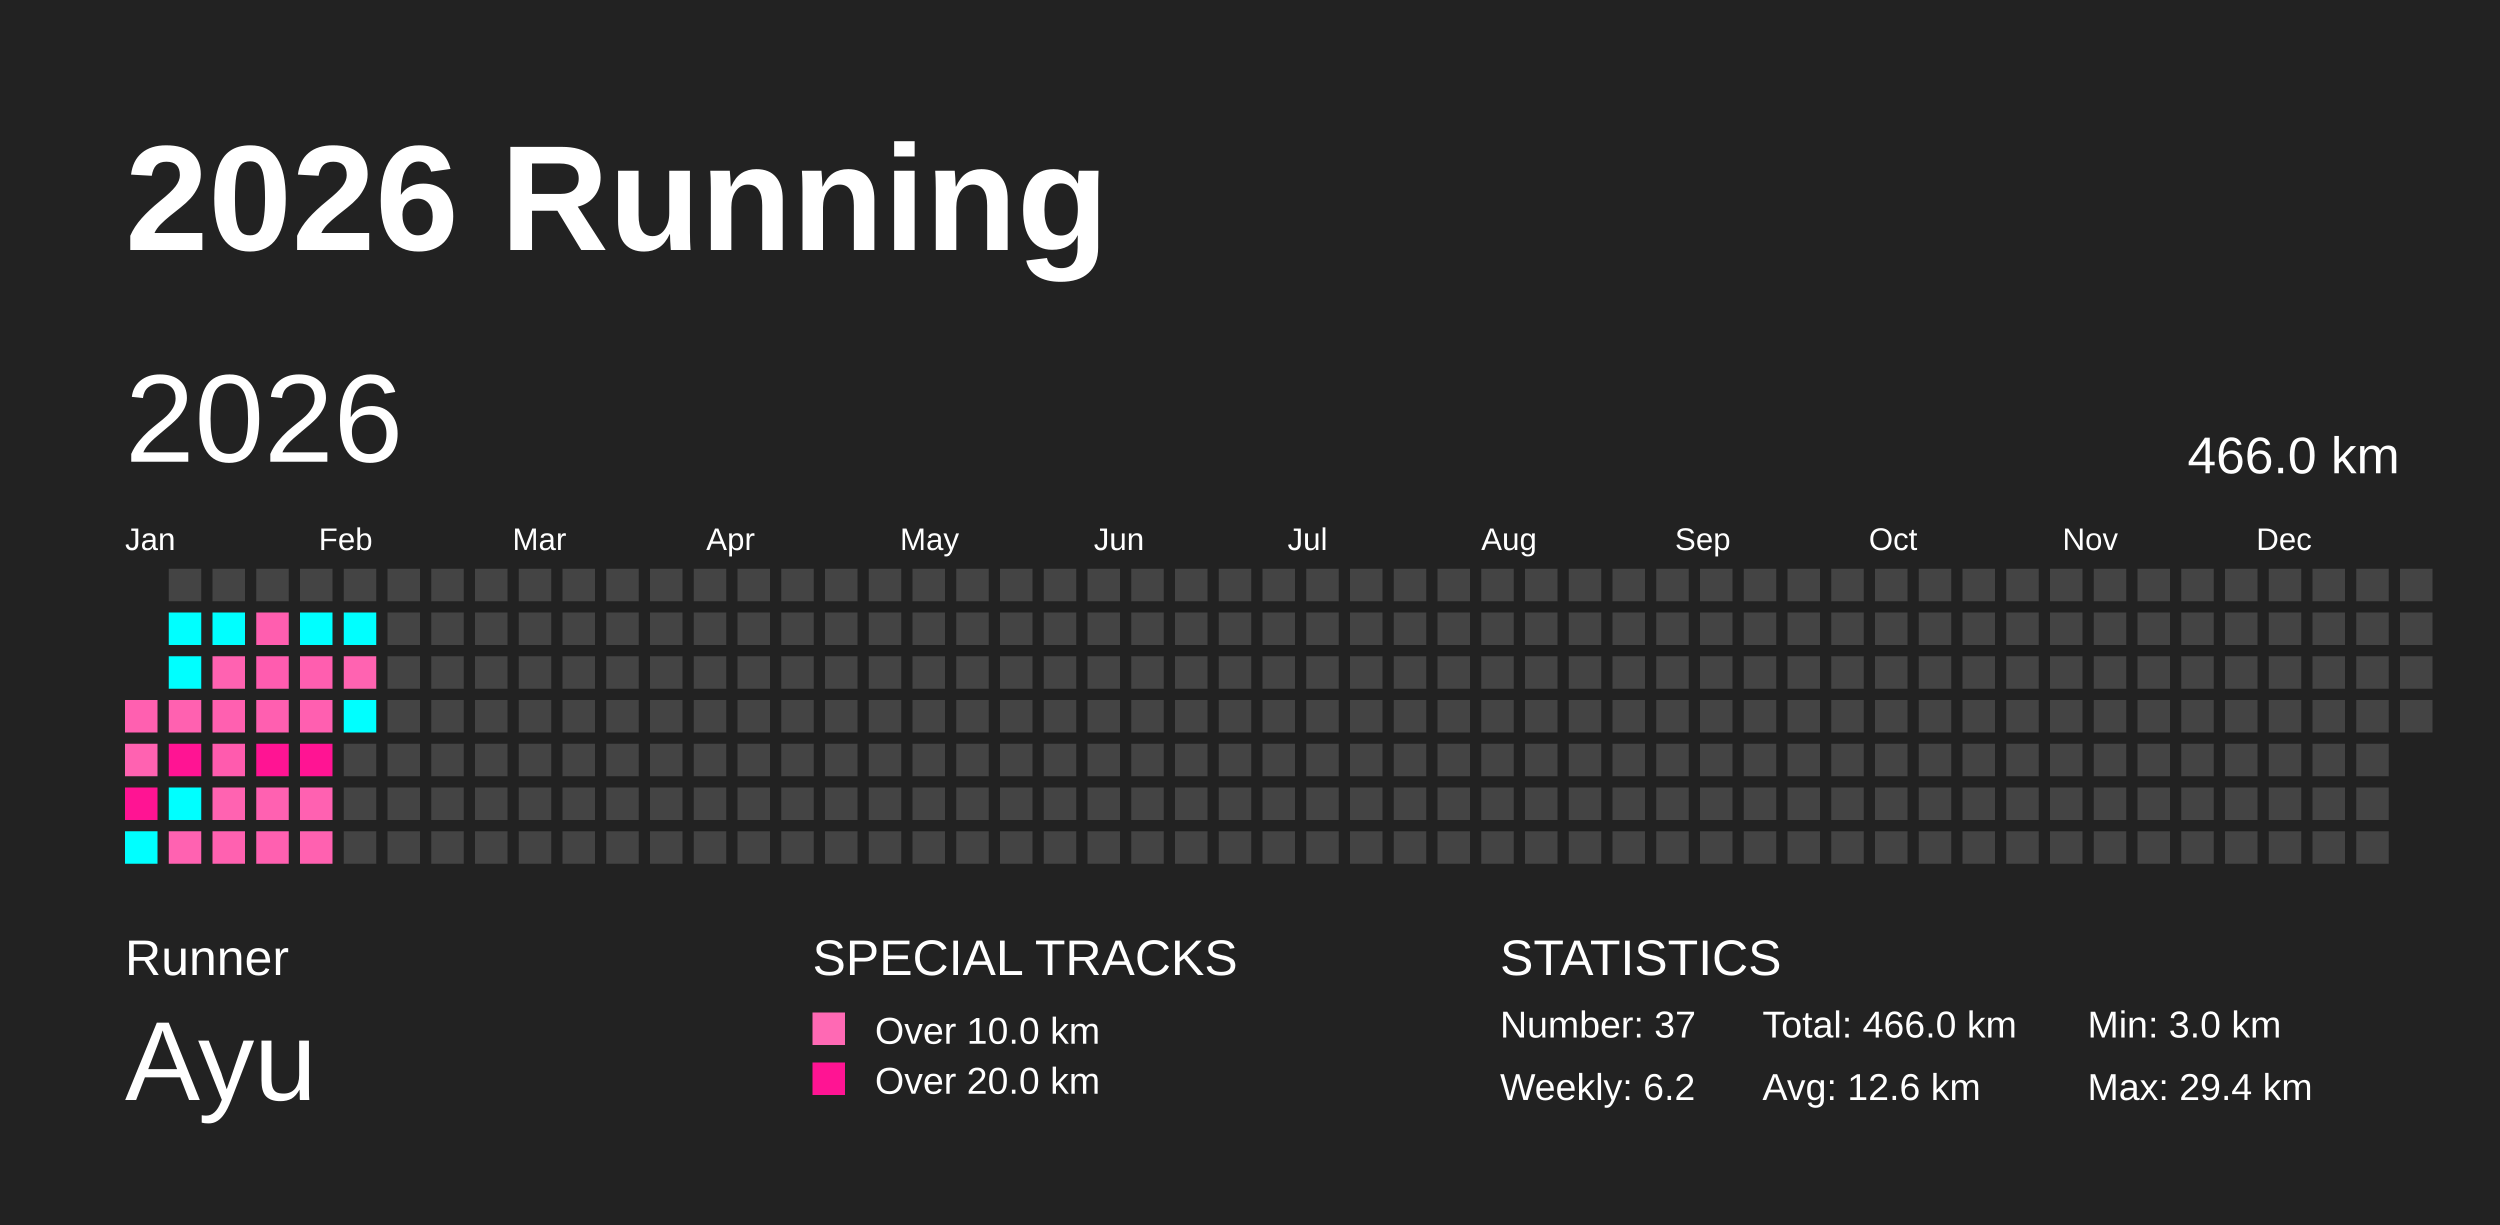
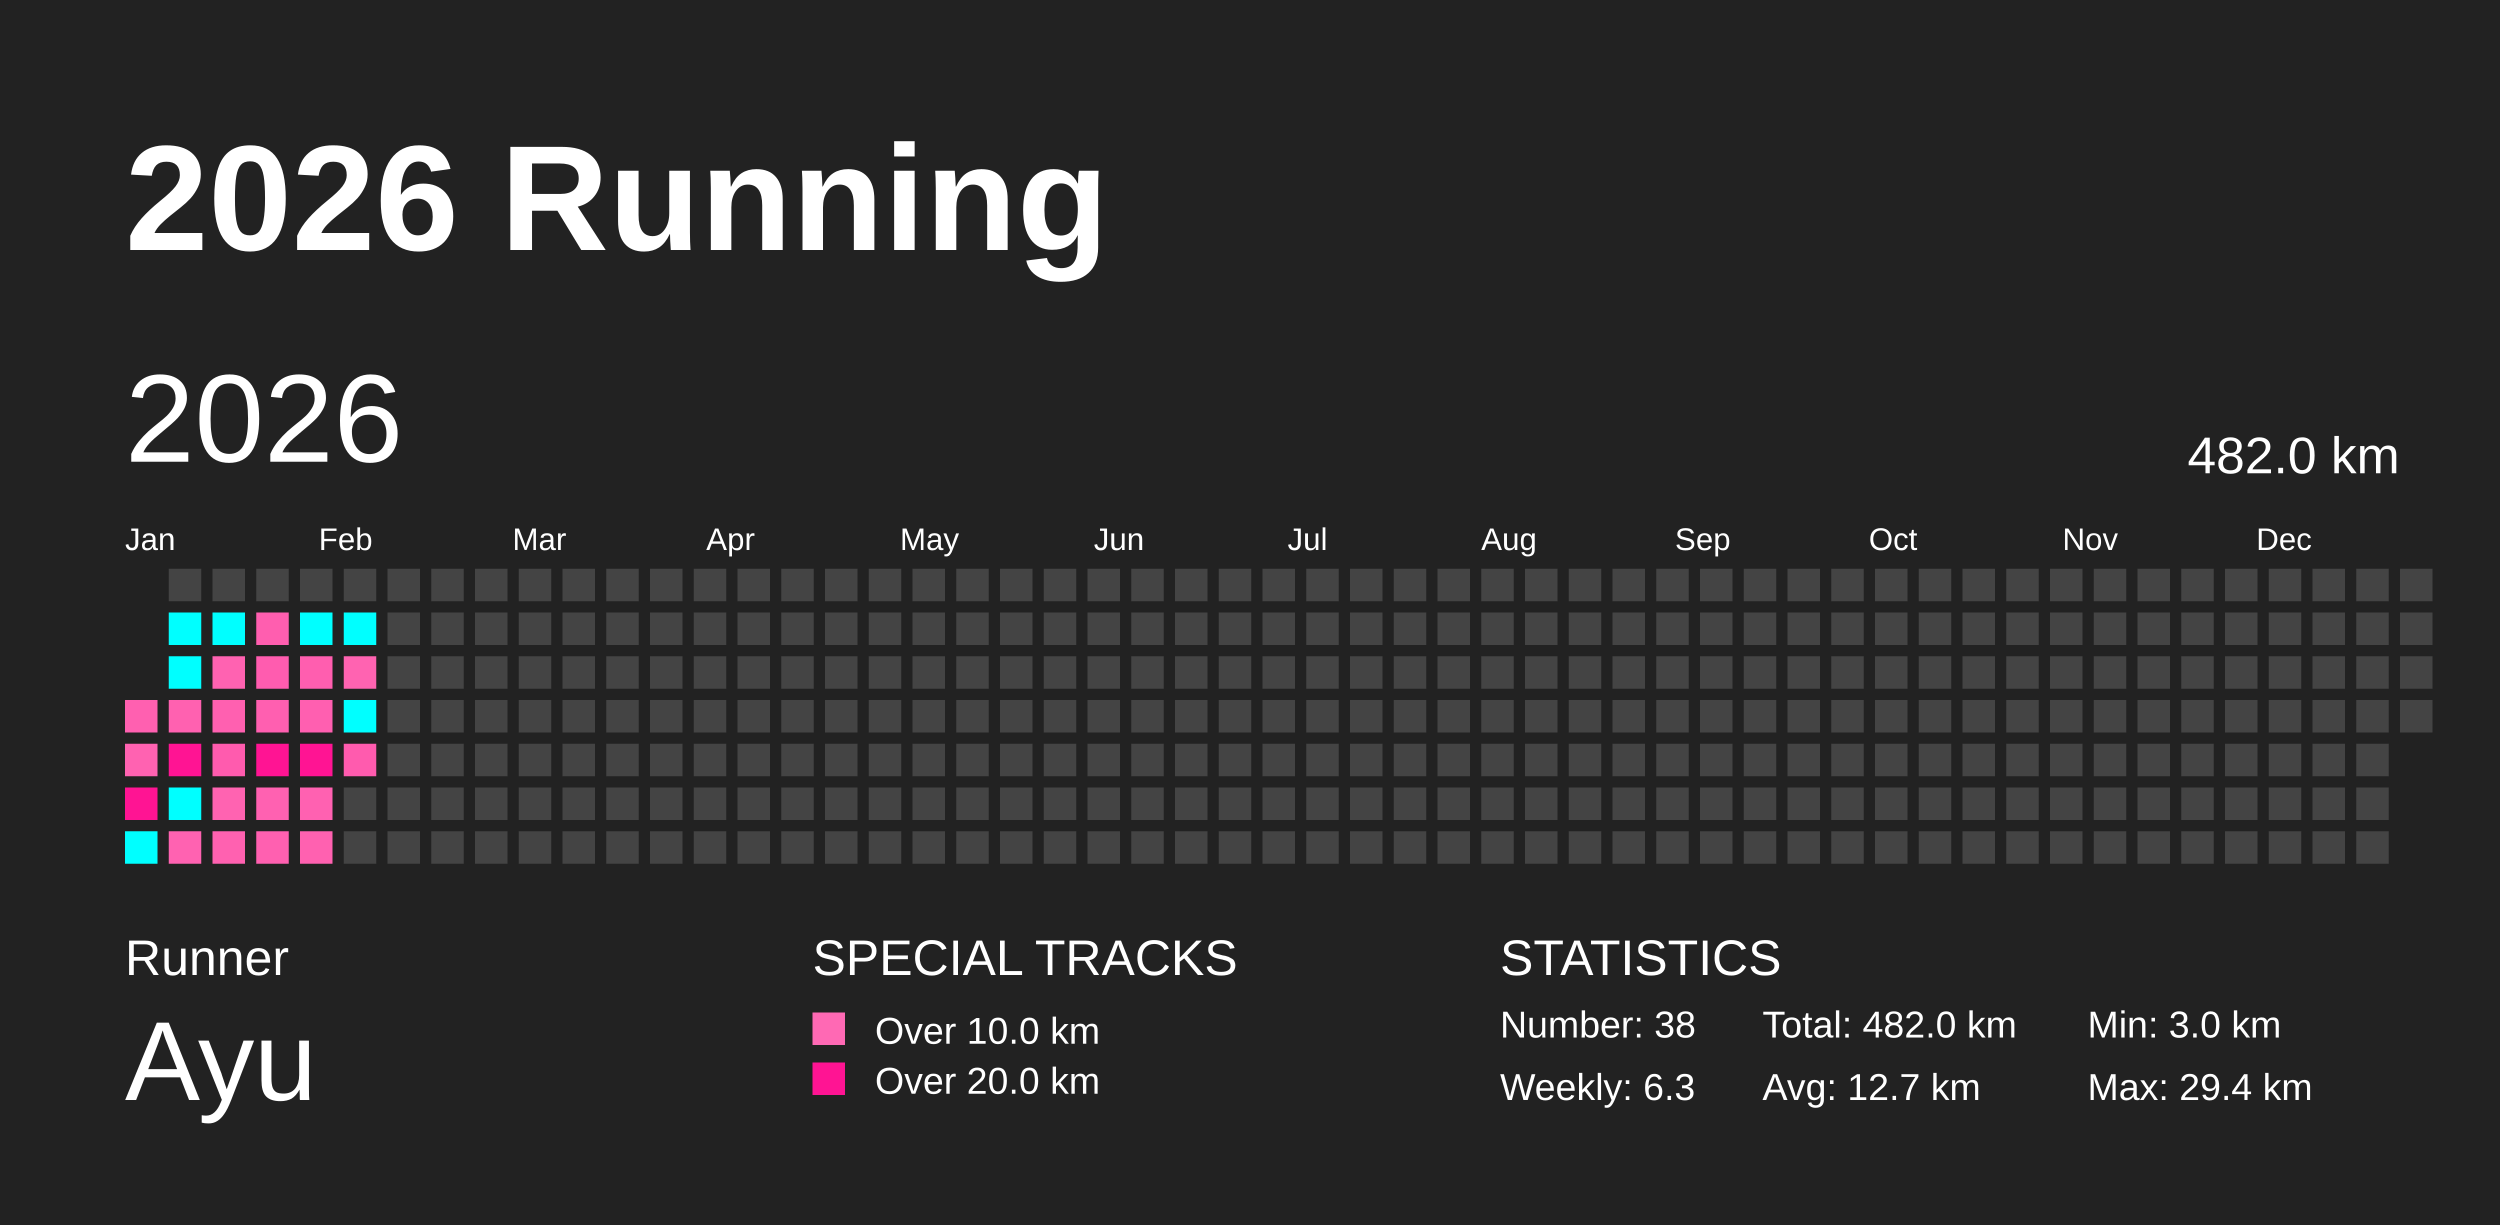
<svg xmlns="http://www.w3.org/2000/svg" baseProfile="full" height="98mm" version="1.1" viewBox="0,0,200,98" width="200mm">
  <defs />
  <rect fill="#222222" height="98" width="200" x="0" y="0" />
  <text fill="#FFFFFF" style="font-size:12px; font-family:Arial; font-weight:bold;" x="10" y="20">2026 Running</text>
  <text fill="#FFFFFF" style="font-size:4px; font-family:Arial" x="10" y="78">Runner</text>
  <text fill="#FFFFFF" style="font-size:9px; font-family:Arial" x="10" y="88">Ayu</text>
  <text fill="#FFFFFF" style="font-size:4px; font-family:Arial" x="65" y="78">SPECIAL TRACKS</text>
  <rect fill="#ff69b4" height="2.6" width="2.6" x="65" y="81" />
  <text fill="#FFFFFF" style="font-size:3px; font-family:Arial" x="70" y="83.5">Over 10.0 km</text>
  <rect fill="#ff1493" height="2.6" width="2.6" x="65" y="85" />
  <text fill="#FFFFFF" style="font-size:3px; font-family:Arial" x="70" y="87.5">Over 20.0 km</text>
  <text fill="#FFFFFF" style="font-size:4px; font-family:Arial" x="120" y="78">STATISTICS</text>
-   <text fill="#FFFFFF" style="font-size:3px; font-family:Arial" x="120" y="83">Number: 37</text>
-   <text fill="#FFFFFF" style="font-size:3px; font-family:Arial" x="120" y="88">Weekly: 6.2</text>
-   <text fill="#FFFFFF" style="font-size:3px; font-family:Arial" x="141" y="83">Total: 466.0 km</text>
-   <text fill="#FFFFFF" style="font-size:3px; font-family:Arial" x="141" y="88">Avg: 12.6 km</text>
+   <text fill="#FFFFFF" style="font-size:3px; font-family:Arial" x="120" y="83">Number: 38</text>
+   <text fill="#FFFFFF" style="font-size:3px; font-family:Arial" x="120" y="88">Weekly: 6.3</text>
+   <text fill="#FFFFFF" style="font-size:3px; font-family:Arial" x="141" y="83">Total: 482.0 km</text>
+   <text fill="#FFFFFF" style="font-size:3px; font-family:Arial" x="141" y="88">Avg: 12.7 km</text>
  <text fill="#FFFFFF" style="font-size:3px; font-family:Arial" x="167" y="83">Min: 3.0 km</text>
  <text fill="#FFFFFF" style="font-size:3px; font-family:Arial" x="167" y="88">Max: 29.4 km</text>
  <text dominant-baseline="hanging" fill="#FFFFFF" style="font-size:10.0px; font-family:Arial;" x="10" y="30">2026</text>
-   <text dominant-baseline="hanging" fill="#FFFFFF" style="font-size:4.125px; font-family:Arial;" x="175" y="35">466.0 km</text>
+   <text dominant-baseline="hanging" fill="#FFFFFF" style="font-size:4.125px; font-family:Arial;" x="175" y="35">482.0 km</text>
  <text fill="#FFFFFF" style="font-size:2.5px; font-family:Arial" x="10.0" y="44">Jan</text>
  <text fill="#FFFFFF" style="font-size:2.5px; font-family:Arial" x="25.5" y="44">Feb</text>
  <text fill="#FFFFFF" style="font-size:2.5px; font-family:Arial" x="41.0" y="44">Mar</text>
  <text fill="#FFFFFF" style="font-size:2.5px; font-family:Arial" x="56.5" y="44">Apr</text>
  <text fill="#FFFFFF" style="font-size:2.5px; font-family:Arial" x="72.0" y="44">May</text>
  <text fill="#FFFFFF" style="font-size:2.5px; font-family:Arial" x="87.5" y="44">Jun</text>
  <text fill="#FFFFFF" style="font-size:2.5px; font-family:Arial" x="103.0" y="44">Jul</text>
  <text fill="#FFFFFF" style="font-size:2.5px; font-family:Arial" x="118.5" y="44">Aug</text>
  <text fill="#FFFFFF" style="font-size:2.5px; font-family:Arial" x="134.0" y="44">Sep</text>
  <text fill="#FFFFFF" style="font-size:2.5px; font-family:Arial" x="149.5" y="44">Oct</text>
  <text fill="#FFFFFF" style="font-size:2.5px; font-family:Arial" x="165.0" y="44">Nov</text>
  <text fill="#FFFFFF" style="font-size:2.5px; font-family:Arial" x="180.5" y="44">Dec</text>
  <rect fill="#ff60b0" height="2.6" width="2.6" x="10.0" y="56.0" />
  <rect fill="#ff62b1" height="2.6" width="2.6" x="10.0" y="59.5" />
  <rect fill="#ff1493" height="2.6" width="2.6" x="10.0" y="63.0" />
  <rect fill="#00ffff" height="2.6" width="2.6" x="10.0" y="66.5" />
  <rect fill="#444444" height="2.6" width="2.6" x="13.5" y="45.5" />
  <rect fill="#00ffff" height="2.6" width="2.6" x="13.5" y="49.0" />
  <rect fill="#00ffff" height="2.6" width="2.6" x="13.5" y="52.5" />
  <rect fill="#ff61b0" height="2.6" width="2.6" x="13.5" y="56.0" />
  <rect fill="#ff1493" height="2.6" width="2.6" x="13.5" y="59.5" />
  <rect fill="#00ffff" height="2.6" width="2.6" x="13.5" y="63.0" />
  <rect fill="#ff62b1" height="2.6" width="2.6" x="13.5" y="66.5" />
  <rect fill="#444444" height="2.6" width="2.6" x="17.0" y="45.5" />
  <rect fill="#00ffff" height="2.6" width="2.6" x="17.0" y="49.0" />
  <rect fill="#ff62b1" height="2.6" width="2.6" x="17.0" y="52.5" />
  <rect fill="#ff60b0" height="2.6" width="2.6" x="17.0" y="56.0" />
  <rect fill="#ff5bae" height="2.6" width="2.6" x="17.0" y="59.5" />
  <rect fill="#ff63b1" height="2.6" width="2.6" x="17.0" y="63.0" />
  <rect fill="#ff61b0" height="2.6" width="2.6" x="17.0" y="66.5" />
  <rect fill="#444444" height="2.6" width="2.6" x="20.5" y="45.5" />
  <rect fill="#ff5eaf" height="2.6" width="2.6" x="20.5" y="49.0" />
  <rect fill="#ff5caf" height="2.6" width="2.6" x="20.5" y="52.5" />
  <rect fill="#ff5fb0" height="2.6" width="2.6" x="20.5" y="56.0" />
  <rect fill="#ff1493" height="2.6" width="2.6" x="20.5" y="59.5" />
  <rect fill="#ff61b1" height="2.6" width="2.6" x="20.5" y="63.0" />
  <rect fill="#ff60b0" height="2.6" width="2.6" x="20.5" y="66.5" />
  <rect fill="#444444" height="2.6" width="2.6" x="24.0" y="45.5" />
  <rect fill="#00ffff" height="2.6" width="2.6" x="24.0" y="49.0" />
  <rect fill="#ff5eaf" height="2.6" width="2.6" x="24.0" y="52.5" />
  <rect fill="#ff5fb0" height="2.6" width="2.6" x="24.0" y="56.0" />
  <rect fill="#ff1493" height="2.6" width="2.6" x="24.0" y="59.5" />
  <rect fill="#ff61b1" height="2.6" width="2.6" x="24.0" y="63.0" />
  <rect fill="#ff61b0" height="2.6" width="2.6" x="24.0" y="66.5" />
  <rect fill="#444444" height="2.6" width="2.6" x="27.5" y="45.5" />
  <rect fill="#00ffff" height="2.6" width="2.6" x="27.5" y="49.0" />
  <rect fill="#ff63b1" height="2.6" width="2.6" x="27.5" y="52.5" />
  <rect fill="#00ffff" height="2.6" width="2.6" x="27.5" y="56.0" />
-   <rect fill="#444444" height="2.6" width="2.6" x="27.5" y="59.5" />
+   <rect fill="#ff5bae" height="2.6" width="2.6" x="27.5" y="59.5" />
  <rect fill="#444444" height="2.6" width="2.6" x="27.5" y="63.0" />
  <rect fill="#444444" height="2.6" width="2.6" x="27.5" y="66.5" />
  <rect fill="#444444" height="2.6" width="2.6" x="31.0" y="45.5" />
  <rect fill="#444444" height="2.6" width="2.6" x="31.0" y="49.0" />
  <rect fill="#444444" height="2.6" width="2.6" x="31.0" y="52.5" />
  <rect fill="#444444" height="2.6" width="2.6" x="31.0" y="56.0" />
  <rect fill="#444444" height="2.6" width="2.6" x="31.0" y="59.5" />
  <rect fill="#444444" height="2.6" width="2.6" x="31.0" y="63.0" />
  <rect fill="#444444" height="2.6" width="2.6" x="31.0" y="66.5" />
  <rect fill="#444444" height="2.6" width="2.6" x="34.5" y="45.5" />
  <rect fill="#444444" height="2.6" width="2.6" x="34.5" y="49.0" />
  <rect fill="#444444" height="2.6" width="2.6" x="34.5" y="52.5" />
  <rect fill="#444444" height="2.6" width="2.6" x="34.5" y="56.0" />
  <rect fill="#444444" height="2.6" width="2.6" x="34.5" y="59.5" />
  <rect fill="#444444" height="2.6" width="2.6" x="34.5" y="63.0" />
  <rect fill="#444444" height="2.6" width="2.6" x="34.5" y="66.5" />
  <rect fill="#444444" height="2.6" width="2.6" x="38.0" y="45.5" />
  <rect fill="#444444" height="2.6" width="2.6" x="38.0" y="49.0" />
  <rect fill="#444444" height="2.6" width="2.6" x="38.0" y="52.5" />
  <rect fill="#444444" height="2.6" width="2.6" x="38.0" y="56.0" />
  <rect fill="#444444" height="2.6" width="2.6" x="38.0" y="59.5" />
  <rect fill="#444444" height="2.6" width="2.6" x="38.0" y="63.0" />
  <rect fill="#444444" height="2.6" width="2.6" x="38.0" y="66.5" />
  <rect fill="#444444" height="2.6" width="2.6" x="41.5" y="45.5" />
  <rect fill="#444444" height="2.6" width="2.6" x="41.5" y="49.0" />
  <rect fill="#444444" height="2.6" width="2.6" x="41.5" y="52.5" />
  <rect fill="#444444" height="2.6" width="2.6" x="41.5" y="56.0" />
  <rect fill="#444444" height="2.6" width="2.6" x="41.5" y="59.5" />
  <rect fill="#444444" height="2.6" width="2.6" x="41.5" y="63.0" />
  <rect fill="#444444" height="2.6" width="2.6" x="41.5" y="66.5" />
  <rect fill="#444444" height="2.6" width="2.6" x="45.0" y="45.5" />
  <rect fill="#444444" height="2.6" width="2.6" x="45.0" y="49.0" />
  <rect fill="#444444" height="2.6" width="2.6" x="45.0" y="52.5" />
  <rect fill="#444444" height="2.6" width="2.6" x="45.0" y="56.0" />
  <rect fill="#444444" height="2.6" width="2.6" x="45.0" y="59.5" />
  <rect fill="#444444" height="2.6" width="2.6" x="45.0" y="63.0" />
  <rect fill="#444444" height="2.6" width="2.6" x="45.0" y="66.5" />
  <rect fill="#444444" height="2.6" width="2.6" x="48.5" y="45.5" />
  <rect fill="#444444" height="2.6" width="2.6" x="48.5" y="49.0" />
  <rect fill="#444444" height="2.6" width="2.6" x="48.5" y="52.5" />
  <rect fill="#444444" height="2.6" width="2.6" x="48.5" y="56.0" />
  <rect fill="#444444" height="2.6" width="2.6" x="48.5" y="59.5" />
  <rect fill="#444444" height="2.6" width="2.6" x="48.5" y="63.0" />
  <rect fill="#444444" height="2.6" width="2.6" x="48.5" y="66.5" />
  <rect fill="#444444" height="2.6" width="2.6" x="52.0" y="45.5" />
  <rect fill="#444444" height="2.6" width="2.6" x="52.0" y="49.0" />
  <rect fill="#444444" height="2.6" width="2.6" x="52.0" y="52.5" />
  <rect fill="#444444" height="2.6" width="2.6" x="52.0" y="56.0" />
  <rect fill="#444444" height="2.6" width="2.6" x="52.0" y="59.5" />
  <rect fill="#444444" height="2.6" width="2.6" x="52.0" y="63.0" />
  <rect fill="#444444" height="2.6" width="2.6" x="52.0" y="66.5" />
  <rect fill="#444444" height="2.6" width="2.6" x="55.5" y="45.5" />
  <rect fill="#444444" height="2.6" width="2.6" x="55.5" y="49.0" />
  <rect fill="#444444" height="2.6" width="2.6" x="55.5" y="52.5" />
  <rect fill="#444444" height="2.6" width="2.6" x="55.5" y="56.0" />
  <rect fill="#444444" height="2.6" width="2.6" x="55.5" y="59.5" />
  <rect fill="#444444" height="2.6" width="2.6" x="55.5" y="63.0" />
  <rect fill="#444444" height="2.6" width="2.6" x="55.5" y="66.5" />
  <rect fill="#444444" height="2.6" width="2.6" x="59.0" y="45.5" />
  <rect fill="#444444" height="2.6" width="2.6" x="59.0" y="49.0" />
  <rect fill="#444444" height="2.6" width="2.6" x="59.0" y="52.5" />
  <rect fill="#444444" height="2.6" width="2.6" x="59.0" y="56.0" />
  <rect fill="#444444" height="2.6" width="2.6" x="59.0" y="59.5" />
  <rect fill="#444444" height="2.6" width="2.6" x="59.0" y="63.0" />
  <rect fill="#444444" height="2.6" width="2.6" x="59.0" y="66.5" />
  <rect fill="#444444" height="2.6" width="2.6" x="62.5" y="45.5" />
  <rect fill="#444444" height="2.6" width="2.6" x="62.5" y="49.0" />
  <rect fill="#444444" height="2.6" width="2.6" x="62.5" y="52.5" />
  <rect fill="#444444" height="2.6" width="2.6" x="62.5" y="56.0" />
  <rect fill="#444444" height="2.6" width="2.6" x="62.5" y="59.5" />
  <rect fill="#444444" height="2.6" width="2.6" x="62.5" y="63.0" />
  <rect fill="#444444" height="2.6" width="2.6" x="62.5" y="66.5" />
  <rect fill="#444444" height="2.6" width="2.6" x="66.0" y="45.5" />
  <rect fill="#444444" height="2.6" width="2.6" x="66.0" y="49.0" />
  <rect fill="#444444" height="2.6" width="2.6" x="66.0" y="52.5" />
  <rect fill="#444444" height="2.6" width="2.6" x="66.0" y="56.0" />
  <rect fill="#444444" height="2.6" width="2.6" x="66.0" y="59.5" />
  <rect fill="#444444" height="2.6" width="2.6" x="66.0" y="63.0" />
  <rect fill="#444444" height="2.6" width="2.6" x="66.0" y="66.5" />
  <rect fill="#444444" height="2.6" width="2.6" x="69.5" y="45.5" />
  <rect fill="#444444" height="2.6" width="2.6" x="69.5" y="49.0" />
  <rect fill="#444444" height="2.6" width="2.6" x="69.5" y="52.5" />
  <rect fill="#444444" height="2.6" width="2.6" x="69.5" y="56.0" />
  <rect fill="#444444" height="2.6" width="2.6" x="69.5" y="59.5" />
  <rect fill="#444444" height="2.6" width="2.6" x="69.5" y="63.0" />
  <rect fill="#444444" height="2.6" width="2.6" x="69.5" y="66.5" />
  <rect fill="#444444" height="2.6" width="2.6" x="73.0" y="45.5" />
  <rect fill="#444444" height="2.6" width="2.6" x="73.0" y="49.0" />
  <rect fill="#444444" height="2.6" width="2.6" x="73.0" y="52.5" />
  <rect fill="#444444" height="2.6" width="2.6" x="73.0" y="56.0" />
  <rect fill="#444444" height="2.6" width="2.6" x="73.0" y="59.5" />
  <rect fill="#444444" height="2.6" width="2.6" x="73.0" y="63.0" />
  <rect fill="#444444" height="2.6" width="2.6" x="73.0" y="66.5" />
  <rect fill="#444444" height="2.6" width="2.6" x="76.5" y="45.5" />
  <rect fill="#444444" height="2.6" width="2.6" x="76.5" y="49.0" />
  <rect fill="#444444" height="2.6" width="2.6" x="76.5" y="52.5" />
  <rect fill="#444444" height="2.6" width="2.6" x="76.5" y="56.0" />
  <rect fill="#444444" height="2.6" width="2.6" x="76.5" y="59.5" />
  <rect fill="#444444" height="2.6" width="2.6" x="76.5" y="63.0" />
  <rect fill="#444444" height="2.6" width="2.6" x="76.5" y="66.5" />
  <rect fill="#444444" height="2.6" width="2.6" x="80.0" y="45.5" />
  <rect fill="#444444" height="2.6" width="2.6" x="80.0" y="49.0" />
  <rect fill="#444444" height="2.6" width="2.6" x="80.0" y="52.5" />
  <rect fill="#444444" height="2.6" width="2.6" x="80.0" y="56.0" />
  <rect fill="#444444" height="2.6" width="2.6" x="80.0" y="59.5" />
  <rect fill="#444444" height="2.6" width="2.6" x="80.0" y="63.0" />
  <rect fill="#444444" height="2.6" width="2.6" x="80.0" y="66.5" />
  <rect fill="#444444" height="2.6" width="2.6" x="83.5" y="45.5" />
  <rect fill="#444444" height="2.6" width="2.6" x="83.5" y="49.0" />
  <rect fill="#444444" height="2.6" width="2.6" x="83.5" y="52.5" />
  <rect fill="#444444" height="2.6" width="2.6" x="83.5" y="56.0" />
  <rect fill="#444444" height="2.6" width="2.6" x="83.5" y="59.5" />
  <rect fill="#444444" height="2.6" width="2.6" x="83.5" y="63.0" />
  <rect fill="#444444" height="2.6" width="2.6" x="83.5" y="66.5" />
  <rect fill="#444444" height="2.6" width="2.6" x="87.0" y="45.5" />
  <rect fill="#444444" height="2.6" width="2.6" x="87.0" y="49.0" />
  <rect fill="#444444" height="2.6" width="2.6" x="87.0" y="52.5" />
  <rect fill="#444444" height="2.6" width="2.6" x="87.0" y="56.0" />
  <rect fill="#444444" height="2.6" width="2.6" x="87.0" y="59.5" />
  <rect fill="#444444" height="2.6" width="2.6" x="87.0" y="63.0" />
  <rect fill="#444444" height="2.6" width="2.6" x="87.0" y="66.5" />
  <rect fill="#444444" height="2.6" width="2.6" x="90.5" y="45.5" />
  <rect fill="#444444" height="2.6" width="2.6" x="90.5" y="49.0" />
  <rect fill="#444444" height="2.6" width="2.6" x="90.5" y="52.5" />
  <rect fill="#444444" height="2.6" width="2.6" x="90.5" y="56.0" />
  <rect fill="#444444" height="2.6" width="2.6" x="90.5" y="59.5" />
  <rect fill="#444444" height="2.6" width="2.6" x="90.5" y="63.0" />
  <rect fill="#444444" height="2.6" width="2.6" x="90.5" y="66.5" />
  <rect fill="#444444" height="2.6" width="2.6" x="94.0" y="45.5" />
  <rect fill="#444444" height="2.6" width="2.6" x="94.0" y="49.0" />
  <rect fill="#444444" height="2.6" width="2.6" x="94.0" y="52.5" />
  <rect fill="#444444" height="2.6" width="2.6" x="94.0" y="56.0" />
  <rect fill="#444444" height="2.6" width="2.6" x="94.0" y="59.5" />
  <rect fill="#444444" height="2.6" width="2.6" x="94.0" y="63.0" />
  <rect fill="#444444" height="2.6" width="2.6" x="94.0" y="66.5" />
  <rect fill="#444444" height="2.6" width="2.6" x="97.5" y="45.5" />
  <rect fill="#444444" height="2.6" width="2.6" x="97.5" y="49.0" />
  <rect fill="#444444" height="2.6" width="2.6" x="97.5" y="52.5" />
  <rect fill="#444444" height="2.6" width="2.6" x="97.5" y="56.0" />
  <rect fill="#444444" height="2.6" width="2.6" x="97.5" y="59.5" />
  <rect fill="#444444" height="2.6" width="2.6" x="97.5" y="63.0" />
  <rect fill="#444444" height="2.6" width="2.6" x="97.5" y="66.5" />
  <rect fill="#444444" height="2.6" width="2.6" x="101.0" y="45.5" />
  <rect fill="#444444" height="2.6" width="2.6" x="101.0" y="49.0" />
  <rect fill="#444444" height="2.6" width="2.6" x="101.0" y="52.5" />
  <rect fill="#444444" height="2.6" width="2.6" x="101.0" y="56.0" />
  <rect fill="#444444" height="2.6" width="2.6" x="101.0" y="59.5" />
  <rect fill="#444444" height="2.6" width="2.6" x="101.0" y="63.0" />
  <rect fill="#444444" height="2.6" width="2.6" x="101.0" y="66.5" />
  <rect fill="#444444" height="2.6" width="2.6" x="104.5" y="45.5" />
  <rect fill="#444444" height="2.6" width="2.6" x="104.5" y="49.0" />
  <rect fill="#444444" height="2.6" width="2.6" x="104.5" y="52.5" />
  <rect fill="#444444" height="2.6" width="2.6" x="104.5" y="56.0" />
  <rect fill="#444444" height="2.6" width="2.6" x="104.5" y="59.5" />
  <rect fill="#444444" height="2.6" width="2.6" x="104.5" y="63.0" />
  <rect fill="#444444" height="2.6" width="2.6" x="104.5" y="66.5" />
  <rect fill="#444444" height="2.6" width="2.6" x="108.0" y="45.5" />
  <rect fill="#444444" height="2.6" width="2.6" x="108.0" y="49.0" />
  <rect fill="#444444" height="2.6" width="2.6" x="108.0" y="52.5" />
  <rect fill="#444444" height="2.6" width="2.6" x="108.0" y="56.0" />
  <rect fill="#444444" height="2.6" width="2.6" x="108.0" y="59.5" />
  <rect fill="#444444" height="2.6" width="2.6" x="108.0" y="63.0" />
  <rect fill="#444444" height="2.6" width="2.6" x="108.0" y="66.5" />
  <rect fill="#444444" height="2.6" width="2.6" x="111.5" y="45.5" />
  <rect fill="#444444" height="2.6" width="2.6" x="111.5" y="49.0" />
  <rect fill="#444444" height="2.6" width="2.6" x="111.5" y="52.5" />
  <rect fill="#444444" height="2.6" width="2.6" x="111.5" y="56.0" />
  <rect fill="#444444" height="2.6" width="2.6" x="111.5" y="59.5" />
  <rect fill="#444444" height="2.6" width="2.6" x="111.5" y="63.0" />
  <rect fill="#444444" height="2.6" width="2.6" x="111.5" y="66.5" />
  <rect fill="#444444" height="2.6" width="2.6" x="115.0" y="45.5" />
  <rect fill="#444444" height="2.6" width="2.6" x="115.0" y="49.0" />
  <rect fill="#444444" height="2.6" width="2.6" x="115.0" y="52.5" />
  <rect fill="#444444" height="2.6" width="2.6" x="115.0" y="56.0" />
  <rect fill="#444444" height="2.6" width="2.6" x="115.0" y="59.5" />
  <rect fill="#444444" height="2.6" width="2.6" x="115.0" y="63.0" />
  <rect fill="#444444" height="2.6" width="2.6" x="115.0" y="66.5" />
  <rect fill="#444444" height="2.6" width="2.6" x="118.5" y="45.5" />
  <rect fill="#444444" height="2.6" width="2.6" x="118.5" y="49.0" />
  <rect fill="#444444" height="2.6" width="2.6" x="118.5" y="52.5" />
  <rect fill="#444444" height="2.6" width="2.6" x="118.5" y="56.0" />
  <rect fill="#444444" height="2.6" width="2.6" x="118.5" y="59.5" />
  <rect fill="#444444" height="2.6" width="2.6" x="118.5" y="63.0" />
  <rect fill="#444444" height="2.6" width="2.6" x="118.5" y="66.5" />
  <rect fill="#444444" height="2.6" width="2.6" x="122.0" y="45.5" />
  <rect fill="#444444" height="2.6" width="2.6" x="122.0" y="49.0" />
  <rect fill="#444444" height="2.6" width="2.6" x="122.0" y="52.5" />
  <rect fill="#444444" height="2.6" width="2.6" x="122.0" y="56.0" />
  <rect fill="#444444" height="2.6" width="2.6" x="122.0" y="59.5" />
  <rect fill="#444444" height="2.6" width="2.6" x="122.0" y="63.0" />
  <rect fill="#444444" height="2.6" width="2.6" x="122.0" y="66.5" />
  <rect fill="#444444" height="2.6" width="2.6" x="125.5" y="45.5" />
  <rect fill="#444444" height="2.6" width="2.6" x="125.5" y="49.0" />
  <rect fill="#444444" height="2.6" width="2.6" x="125.5" y="52.5" />
  <rect fill="#444444" height="2.6" width="2.6" x="125.5" y="56.0" />
  <rect fill="#444444" height="2.6" width="2.6" x="125.5" y="59.5" />
  <rect fill="#444444" height="2.6" width="2.6" x="125.5" y="63.0" />
  <rect fill="#444444" height="2.6" width="2.6" x="125.5" y="66.5" />
  <rect fill="#444444" height="2.6" width="2.6" x="129.0" y="45.5" />
  <rect fill="#444444" height="2.6" width="2.6" x="129.0" y="49.0" />
  <rect fill="#444444" height="2.6" width="2.6" x="129.0" y="52.5" />
  <rect fill="#444444" height="2.6" width="2.6" x="129.0" y="56.0" />
  <rect fill="#444444" height="2.6" width="2.6" x="129.0" y="59.5" />
  <rect fill="#444444" height="2.6" width="2.6" x="129.0" y="63.0" />
  <rect fill="#444444" height="2.6" width="2.6" x="129.0" y="66.5" />
  <rect fill="#444444" height="2.6" width="2.6" x="132.5" y="45.5" />
  <rect fill="#444444" height="2.6" width="2.6" x="132.5" y="49.0" />
  <rect fill="#444444" height="2.6" width="2.6" x="132.5" y="52.5" />
  <rect fill="#444444" height="2.6" width="2.6" x="132.5" y="56.0" />
  <rect fill="#444444" height="2.6" width="2.6" x="132.5" y="59.5" />
  <rect fill="#444444" height="2.6" width="2.6" x="132.5" y="63.0" />
  <rect fill="#444444" height="2.6" width="2.6" x="132.5" y="66.5" />
  <rect fill="#444444" height="2.6" width="2.6" x="136.0" y="45.5" />
  <rect fill="#444444" height="2.6" width="2.6" x="136.0" y="49.0" />
  <rect fill="#444444" height="2.6" width="2.6" x="136.0" y="52.5" />
  <rect fill="#444444" height="2.6" width="2.6" x="136.0" y="56.0" />
  <rect fill="#444444" height="2.6" width="2.6" x="136.0" y="59.5" />
  <rect fill="#444444" height="2.6" width="2.6" x="136.0" y="63.0" />
  <rect fill="#444444" height="2.6" width="2.6" x="136.0" y="66.5" />
  <rect fill="#444444" height="2.6" width="2.6" x="139.5" y="45.5" />
  <rect fill="#444444" height="2.6" width="2.6" x="139.5" y="49.0" />
  <rect fill="#444444" height="2.6" width="2.6" x="139.5" y="52.5" />
  <rect fill="#444444" height="2.6" width="2.6" x="139.5" y="56.0" />
  <rect fill="#444444" height="2.6" width="2.6" x="139.5" y="59.5" />
  <rect fill="#444444" height="2.6" width="2.6" x="139.5" y="63.0" />
  <rect fill="#444444" height="2.6" width="2.6" x="139.5" y="66.5" />
  <rect fill="#444444" height="2.6" width="2.6" x="143.0" y="45.5" />
  <rect fill="#444444" height="2.6" width="2.6" x="143.0" y="49.0" />
  <rect fill="#444444" height="2.6" width="2.6" x="143.0" y="52.5" />
  <rect fill="#444444" height="2.6" width="2.6" x="143.0" y="56.0" />
  <rect fill="#444444" height="2.6" width="2.6" x="143.0" y="59.5" />
  <rect fill="#444444" height="2.6" width="2.6" x="143.0" y="63.0" />
  <rect fill="#444444" height="2.6" width="2.6" x="143.0" y="66.5" />
  <rect fill="#444444" height="2.6" width="2.6" x="146.5" y="45.5" />
  <rect fill="#444444" height="2.6" width="2.6" x="146.5" y="49.0" />
  <rect fill="#444444" height="2.6" width="2.6" x="146.5" y="52.5" />
  <rect fill="#444444" height="2.6" width="2.6" x="146.5" y="56.0" />
  <rect fill="#444444" height="2.6" width="2.6" x="146.5" y="59.5" />
  <rect fill="#444444" height="2.6" width="2.6" x="146.5" y="63.0" />
  <rect fill="#444444" height="2.6" width="2.6" x="146.5" y="66.5" />
  <rect fill="#444444" height="2.6" width="2.6" x="150.0" y="45.5" />
  <rect fill="#444444" height="2.6" width="2.6" x="150.0" y="49.0" />
  <rect fill="#444444" height="2.6" width="2.6" x="150.0" y="52.5" />
  <rect fill="#444444" height="2.6" width="2.6" x="150.0" y="56.0" />
  <rect fill="#444444" height="2.6" width="2.6" x="150.0" y="59.5" />
  <rect fill="#444444" height="2.6" width="2.6" x="150.0" y="63.0" />
  <rect fill="#444444" height="2.6" width="2.6" x="150.0" y="66.5" />
  <rect fill="#444444" height="2.6" width="2.6" x="153.5" y="45.5" />
  <rect fill="#444444" height="2.6" width="2.6" x="153.5" y="49.0" />
  <rect fill="#444444" height="2.6" width="2.6" x="153.5" y="52.5" />
  <rect fill="#444444" height="2.6" width="2.6" x="153.5" y="56.0" />
  <rect fill="#444444" height="2.6" width="2.6" x="153.5" y="59.5" />
  <rect fill="#444444" height="2.6" width="2.6" x="153.5" y="63.0" />
  <rect fill="#444444" height="2.6" width="2.6" x="153.5" y="66.5" />
  <rect fill="#444444" height="2.6" width="2.6" x="157.0" y="45.5" />
  <rect fill="#444444" height="2.6" width="2.6" x="157.0" y="49.0" />
  <rect fill="#444444" height="2.6" width="2.6" x="157.0" y="52.5" />
  <rect fill="#444444" height="2.6" width="2.6" x="157.0" y="56.0" />
  <rect fill="#444444" height="2.6" width="2.6" x="157.0" y="59.5" />
  <rect fill="#444444" height="2.6" width="2.6" x="157.0" y="63.0" />
  <rect fill="#444444" height="2.6" width="2.6" x="157.0" y="66.5" />
  <rect fill="#444444" height="2.6" width="2.6" x="160.5" y="45.5" />
  <rect fill="#444444" height="2.6" width="2.6" x="160.5" y="49.0" />
  <rect fill="#444444" height="2.6" width="2.6" x="160.5" y="52.5" />
  <rect fill="#444444" height="2.6" width="2.6" x="160.5" y="56.0" />
  <rect fill="#444444" height="2.6" width="2.6" x="160.5" y="59.5" />
  <rect fill="#444444" height="2.6" width="2.6" x="160.5" y="63.0" />
  <rect fill="#444444" height="2.6" width="2.6" x="160.5" y="66.5" />
  <rect fill="#444444" height="2.6" width="2.6" x="164.0" y="45.5" />
  <rect fill="#444444" height="2.6" width="2.6" x="164.0" y="49.0" />
  <rect fill="#444444" height="2.6" width="2.6" x="164.0" y="52.5" />
  <rect fill="#444444" height="2.6" width="2.6" x="164.0" y="56.0" />
  <rect fill="#444444" height="2.6" width="2.6" x="164.0" y="59.5" />
  <rect fill="#444444" height="2.6" width="2.6" x="164.0" y="63.0" />
  <rect fill="#444444" height="2.6" width="2.6" x="164.0" y="66.5" />
  <rect fill="#444444" height="2.6" width="2.6" x="167.5" y="45.5" />
  <rect fill="#444444" height="2.6" width="2.6" x="167.5" y="49.0" />
  <rect fill="#444444" height="2.6" width="2.6" x="167.5" y="52.5" />
  <rect fill="#444444" height="2.6" width="2.6" x="167.5" y="56.0" />
  <rect fill="#444444" height="2.6" width="2.6" x="167.5" y="59.5" />
  <rect fill="#444444" height="2.6" width="2.6" x="167.5" y="63.0" />
  <rect fill="#444444" height="2.6" width="2.6" x="167.5" y="66.5" />
  <rect fill="#444444" height="2.6" width="2.6" x="171.0" y="45.5" />
  <rect fill="#444444" height="2.6" width="2.6" x="171.0" y="49.0" />
  <rect fill="#444444" height="2.6" width="2.6" x="171.0" y="52.5" />
  <rect fill="#444444" height="2.6" width="2.6" x="171.0" y="56.0" />
  <rect fill="#444444" height="2.6" width="2.6" x="171.0" y="59.5" />
  <rect fill="#444444" height="2.6" width="2.6" x="171.0" y="63.0" />
  <rect fill="#444444" height="2.6" width="2.6" x="171.0" y="66.5" />
  <rect fill="#444444" height="2.6" width="2.6" x="174.5" y="45.5" />
  <rect fill="#444444" height="2.6" width="2.6" x="174.5" y="49.0" />
  <rect fill="#444444" height="2.6" width="2.6" x="174.5" y="52.5" />
  <rect fill="#444444" height="2.6" width="2.6" x="174.5" y="56.0" />
  <rect fill="#444444" height="2.6" width="2.6" x="174.5" y="59.5" />
  <rect fill="#444444" height="2.6" width="2.6" x="174.5" y="63.0" />
  <rect fill="#444444" height="2.6" width="2.6" x="174.5" y="66.5" />
  <rect fill="#444444" height="2.6" width="2.6" x="178.0" y="45.5" />
  <rect fill="#444444" height="2.6" width="2.6" x="178.0" y="49.0" />
  <rect fill="#444444" height="2.6" width="2.6" x="178.0" y="52.5" />
  <rect fill="#444444" height="2.6" width="2.6" x="178.0" y="56.0" />
  <rect fill="#444444" height="2.6" width="2.6" x="178.0" y="59.5" />
  <rect fill="#444444" height="2.6" width="2.6" x="178.0" y="63.0" />
  <rect fill="#444444" height="2.6" width="2.6" x="178.0" y="66.5" />
  <rect fill="#444444" height="2.6" width="2.6" x="181.5" y="45.5" />
  <rect fill="#444444" height="2.6" width="2.6" x="181.5" y="49.0" />
  <rect fill="#444444" height="2.6" width="2.6" x="181.5" y="52.5" />
  <rect fill="#444444" height="2.6" width="2.6" x="181.5" y="56.0" />
  <rect fill="#444444" height="2.6" width="2.6" x="181.5" y="59.5" />
  <rect fill="#444444" height="2.6" width="2.6" x="181.5" y="63.0" />
  <rect fill="#444444" height="2.6" width="2.6" x="181.5" y="66.5" />
  <rect fill="#444444" height="2.6" width="2.6" x="185.0" y="45.5" />
  <rect fill="#444444" height="2.6" width="2.6" x="185.0" y="49.0" />
  <rect fill="#444444" height="2.6" width="2.6" x="185.0" y="52.5" />
  <rect fill="#444444" height="2.6" width="2.6" x="185.0" y="56.0" />
  <rect fill="#444444" height="2.6" width="2.6" x="185.0" y="59.5" />
  <rect fill="#444444" height="2.6" width="2.6" x="185.0" y="63.0" />
  <rect fill="#444444" height="2.6" width="2.6" x="185.0" y="66.5" />
  <rect fill="#444444" height="2.6" width="2.6" x="188.5" y="45.5" />
  <rect fill="#444444" height="2.6" width="2.6" x="188.5" y="49.0" />
  <rect fill="#444444" height="2.6" width="2.6" x="188.5" y="52.5" />
  <rect fill="#444444" height="2.6" width="2.6" x="188.5" y="56.0" />
  <rect fill="#444444" height="2.6" width="2.6" x="188.5" y="59.5" />
  <rect fill="#444444" height="2.6" width="2.6" x="188.5" y="63.0" />
  <rect fill="#444444" height="2.6" width="2.6" x="188.5" y="66.5" />
  <rect fill="#444444" height="2.6" width="2.6" x="192.0" y="45.5" />
  <rect fill="#444444" height="2.6" width="2.6" x="192.0" y="49.0" />
  <rect fill="#444444" height="2.6" width="2.6" x="192.0" y="52.5" />
  <rect fill="#444444" height="2.6" width="2.6" x="192.0" y="56.0" />
</svg>
